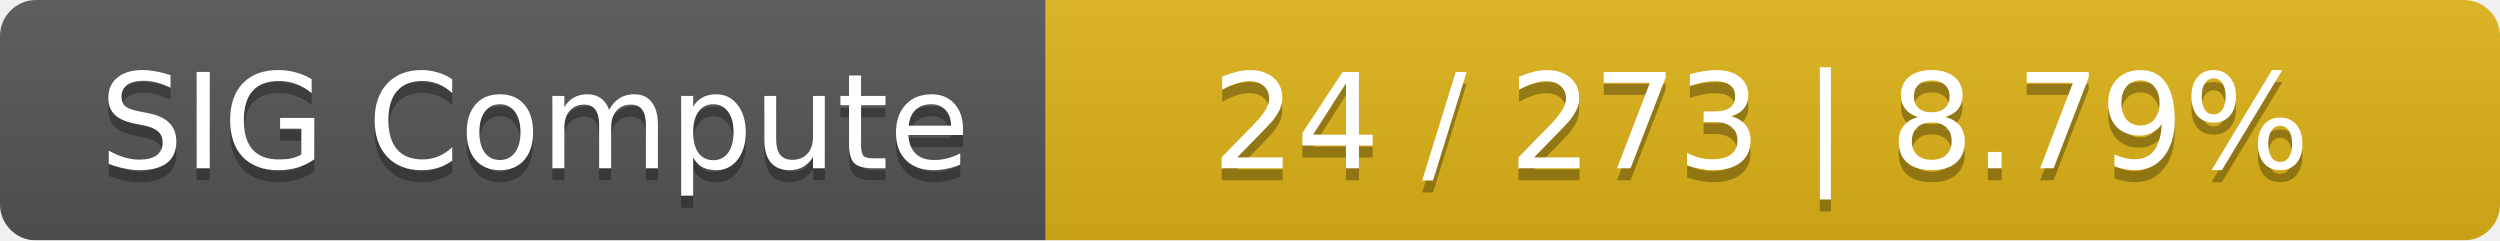
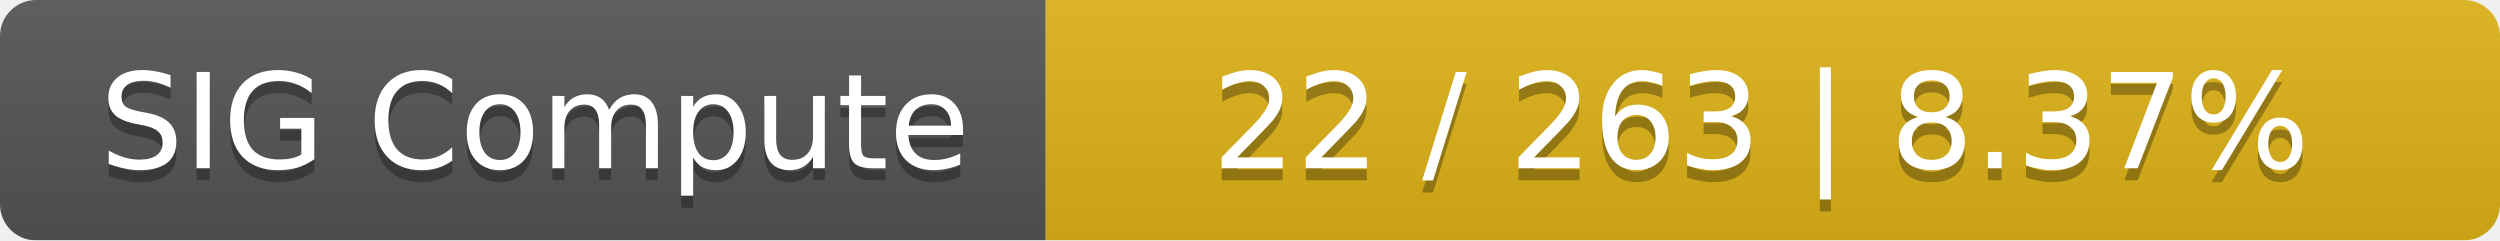
<svg xmlns="http://www.w3.org/2000/svg" width="208" height="20">
  <linearGradient id="smooth" x2="0" y2="100%">
    <stop offset="0" stop-color="#bbb" stop-opacity=".1" />
    <stop offset="1" stop-opacity=".1" />
  </linearGradient>
  <mask id="round">
    <rect width="208" height="20" rx="3" fill="#fff" />
  </mask>
  <g mask="url(#round)">
    <rect width="87" height="20" fill="#555" />
    <rect x="87" width="121" height="20" fill="#dfb317" />
    <rect width="208" height="20" fill="url(#smooth)" />
  </g>
  <g fill="#fff" text-anchor="middle" font-family="DejaVu Sans,Verdana,Geneva,sans-serif" font-size="11">
    <text x="44.5" y="15" fill="#010101" fill-opacity=".3">SIG Compute</text>
    <text x="44.5" y="14">SIG Compute</text>
-     <text x="146.5" y="15" fill="#010101" fill-opacity=".3">24 / 273    |    8.79%</text>
-     <text x="146.5" y="14">24 / 273    |    8.79%</text>
+     <text x="146.5" y="15" fill="#010101" fill-opacity=".3">22 / 263    |    8.37%</text>
+     <text x="146.5" y="14">22 / 263    |    8.37%</text>
  </g>
</svg>
